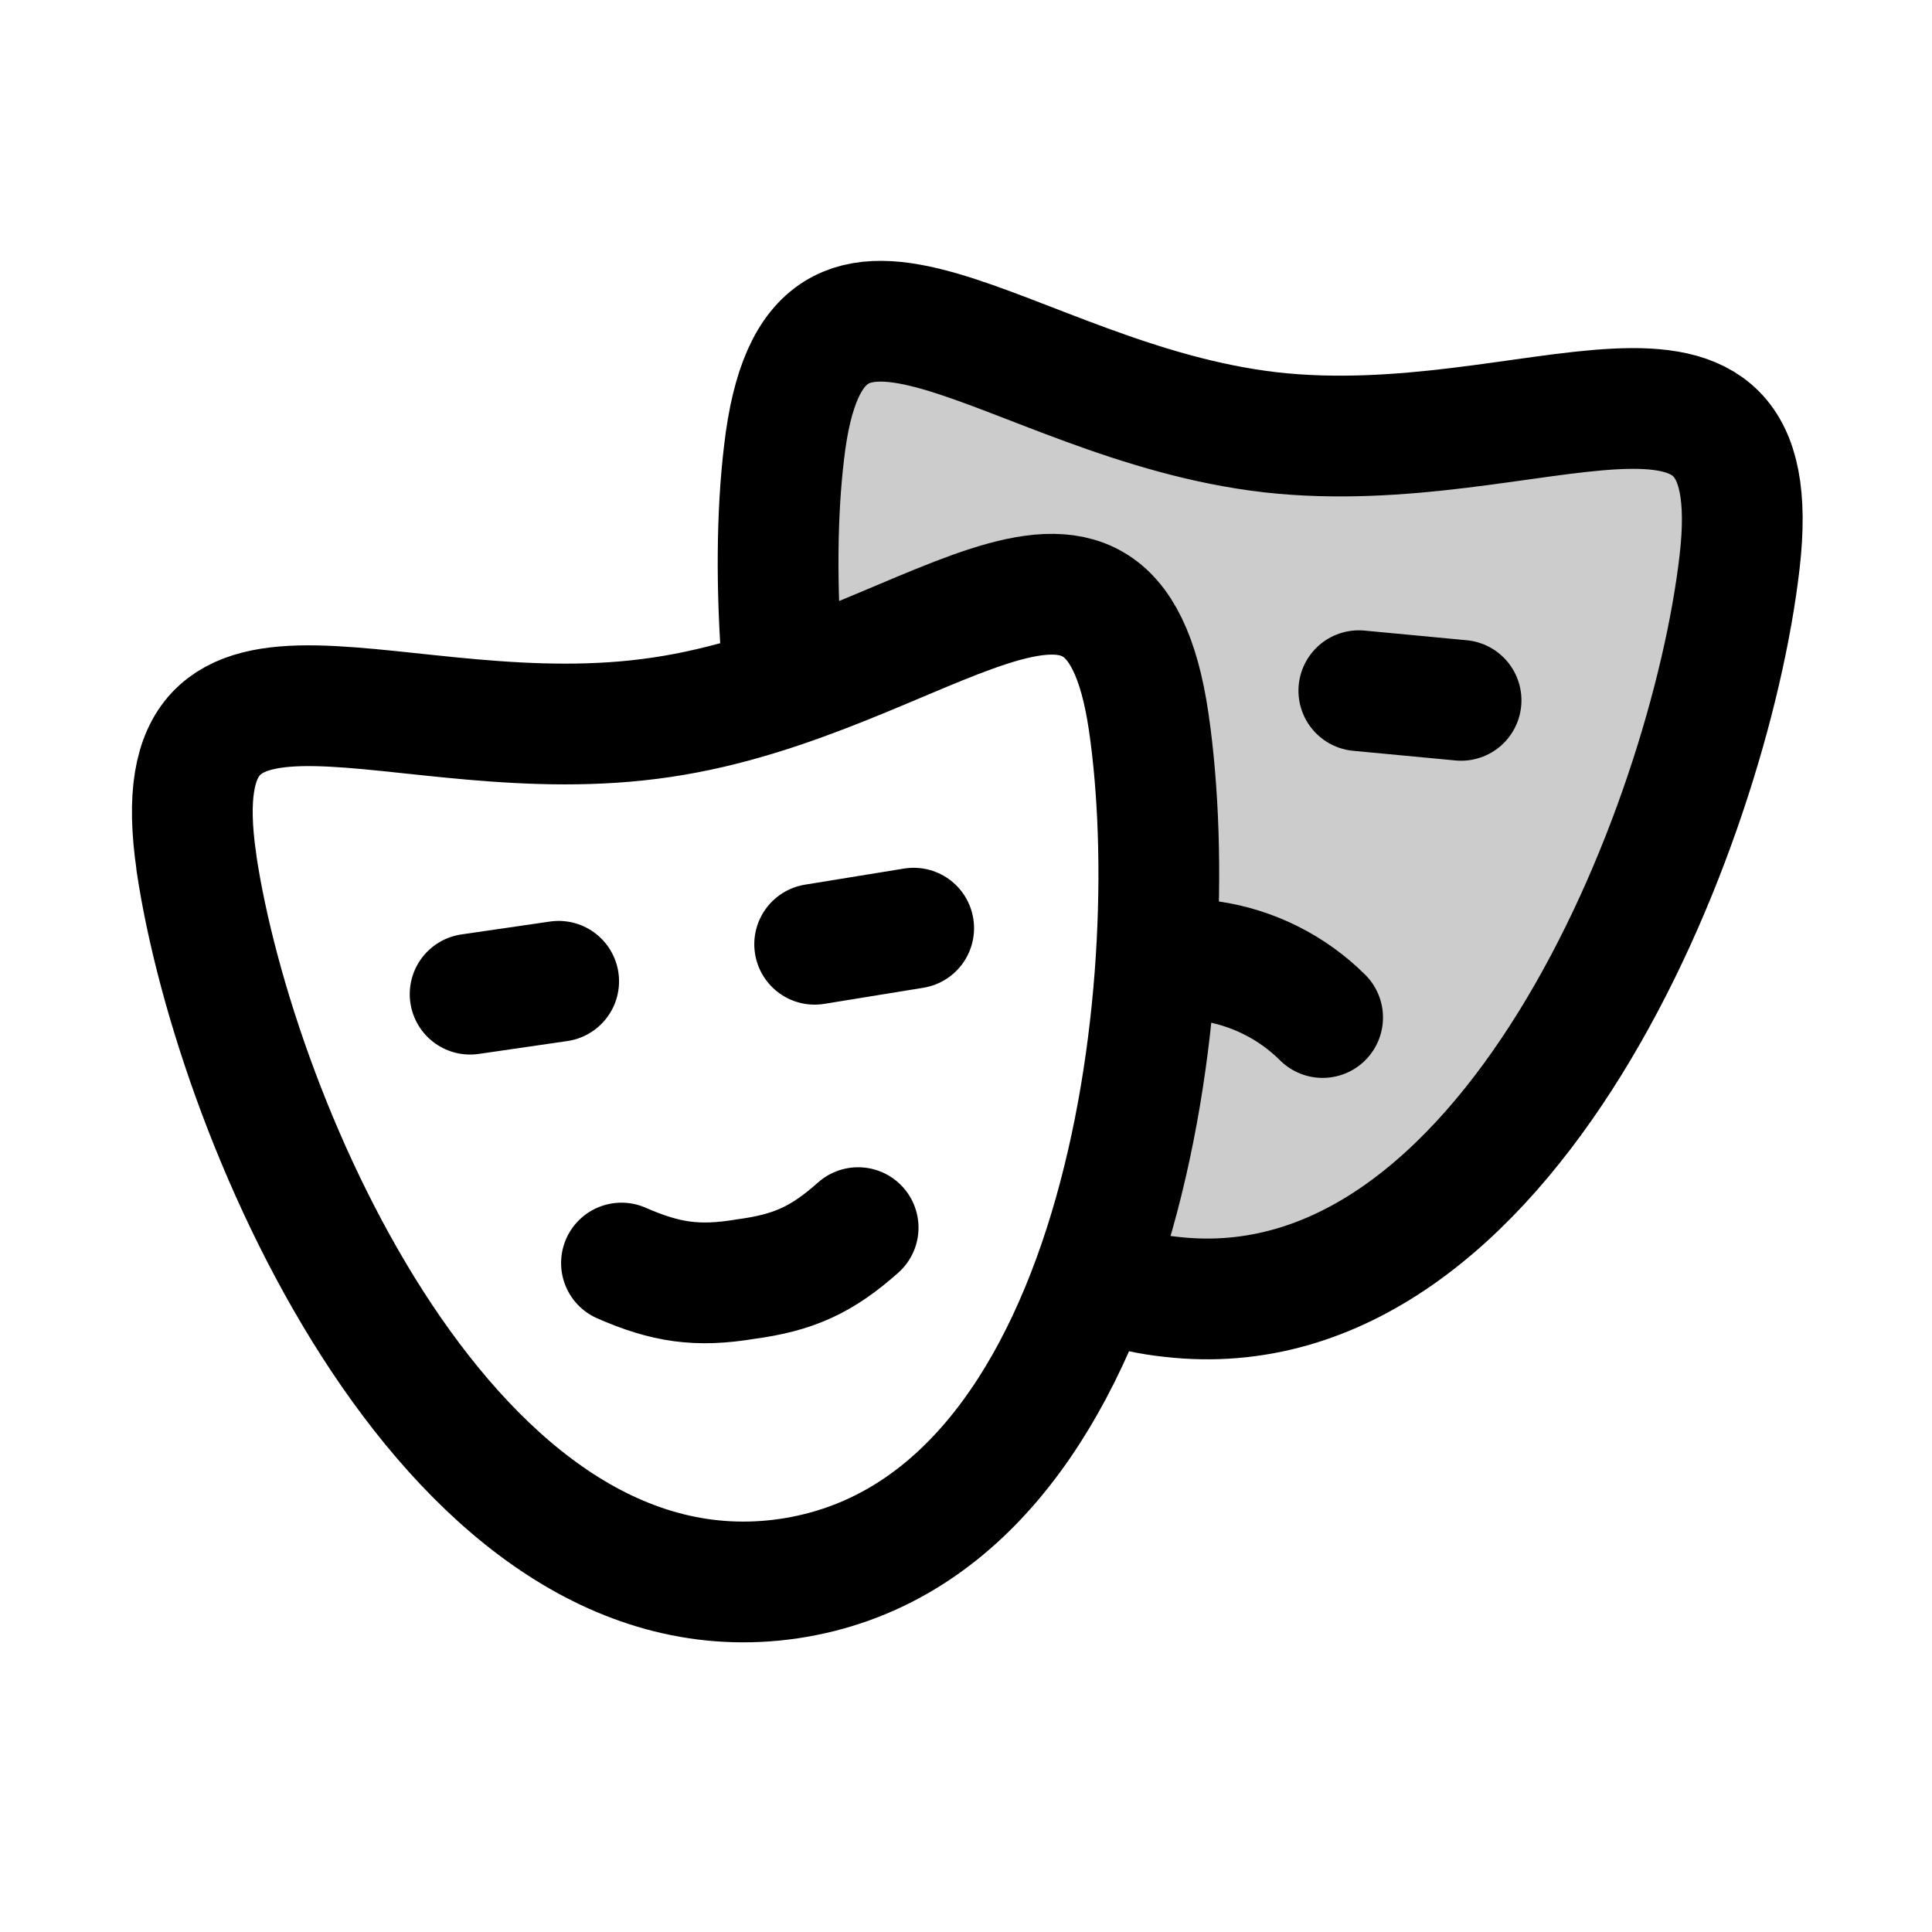
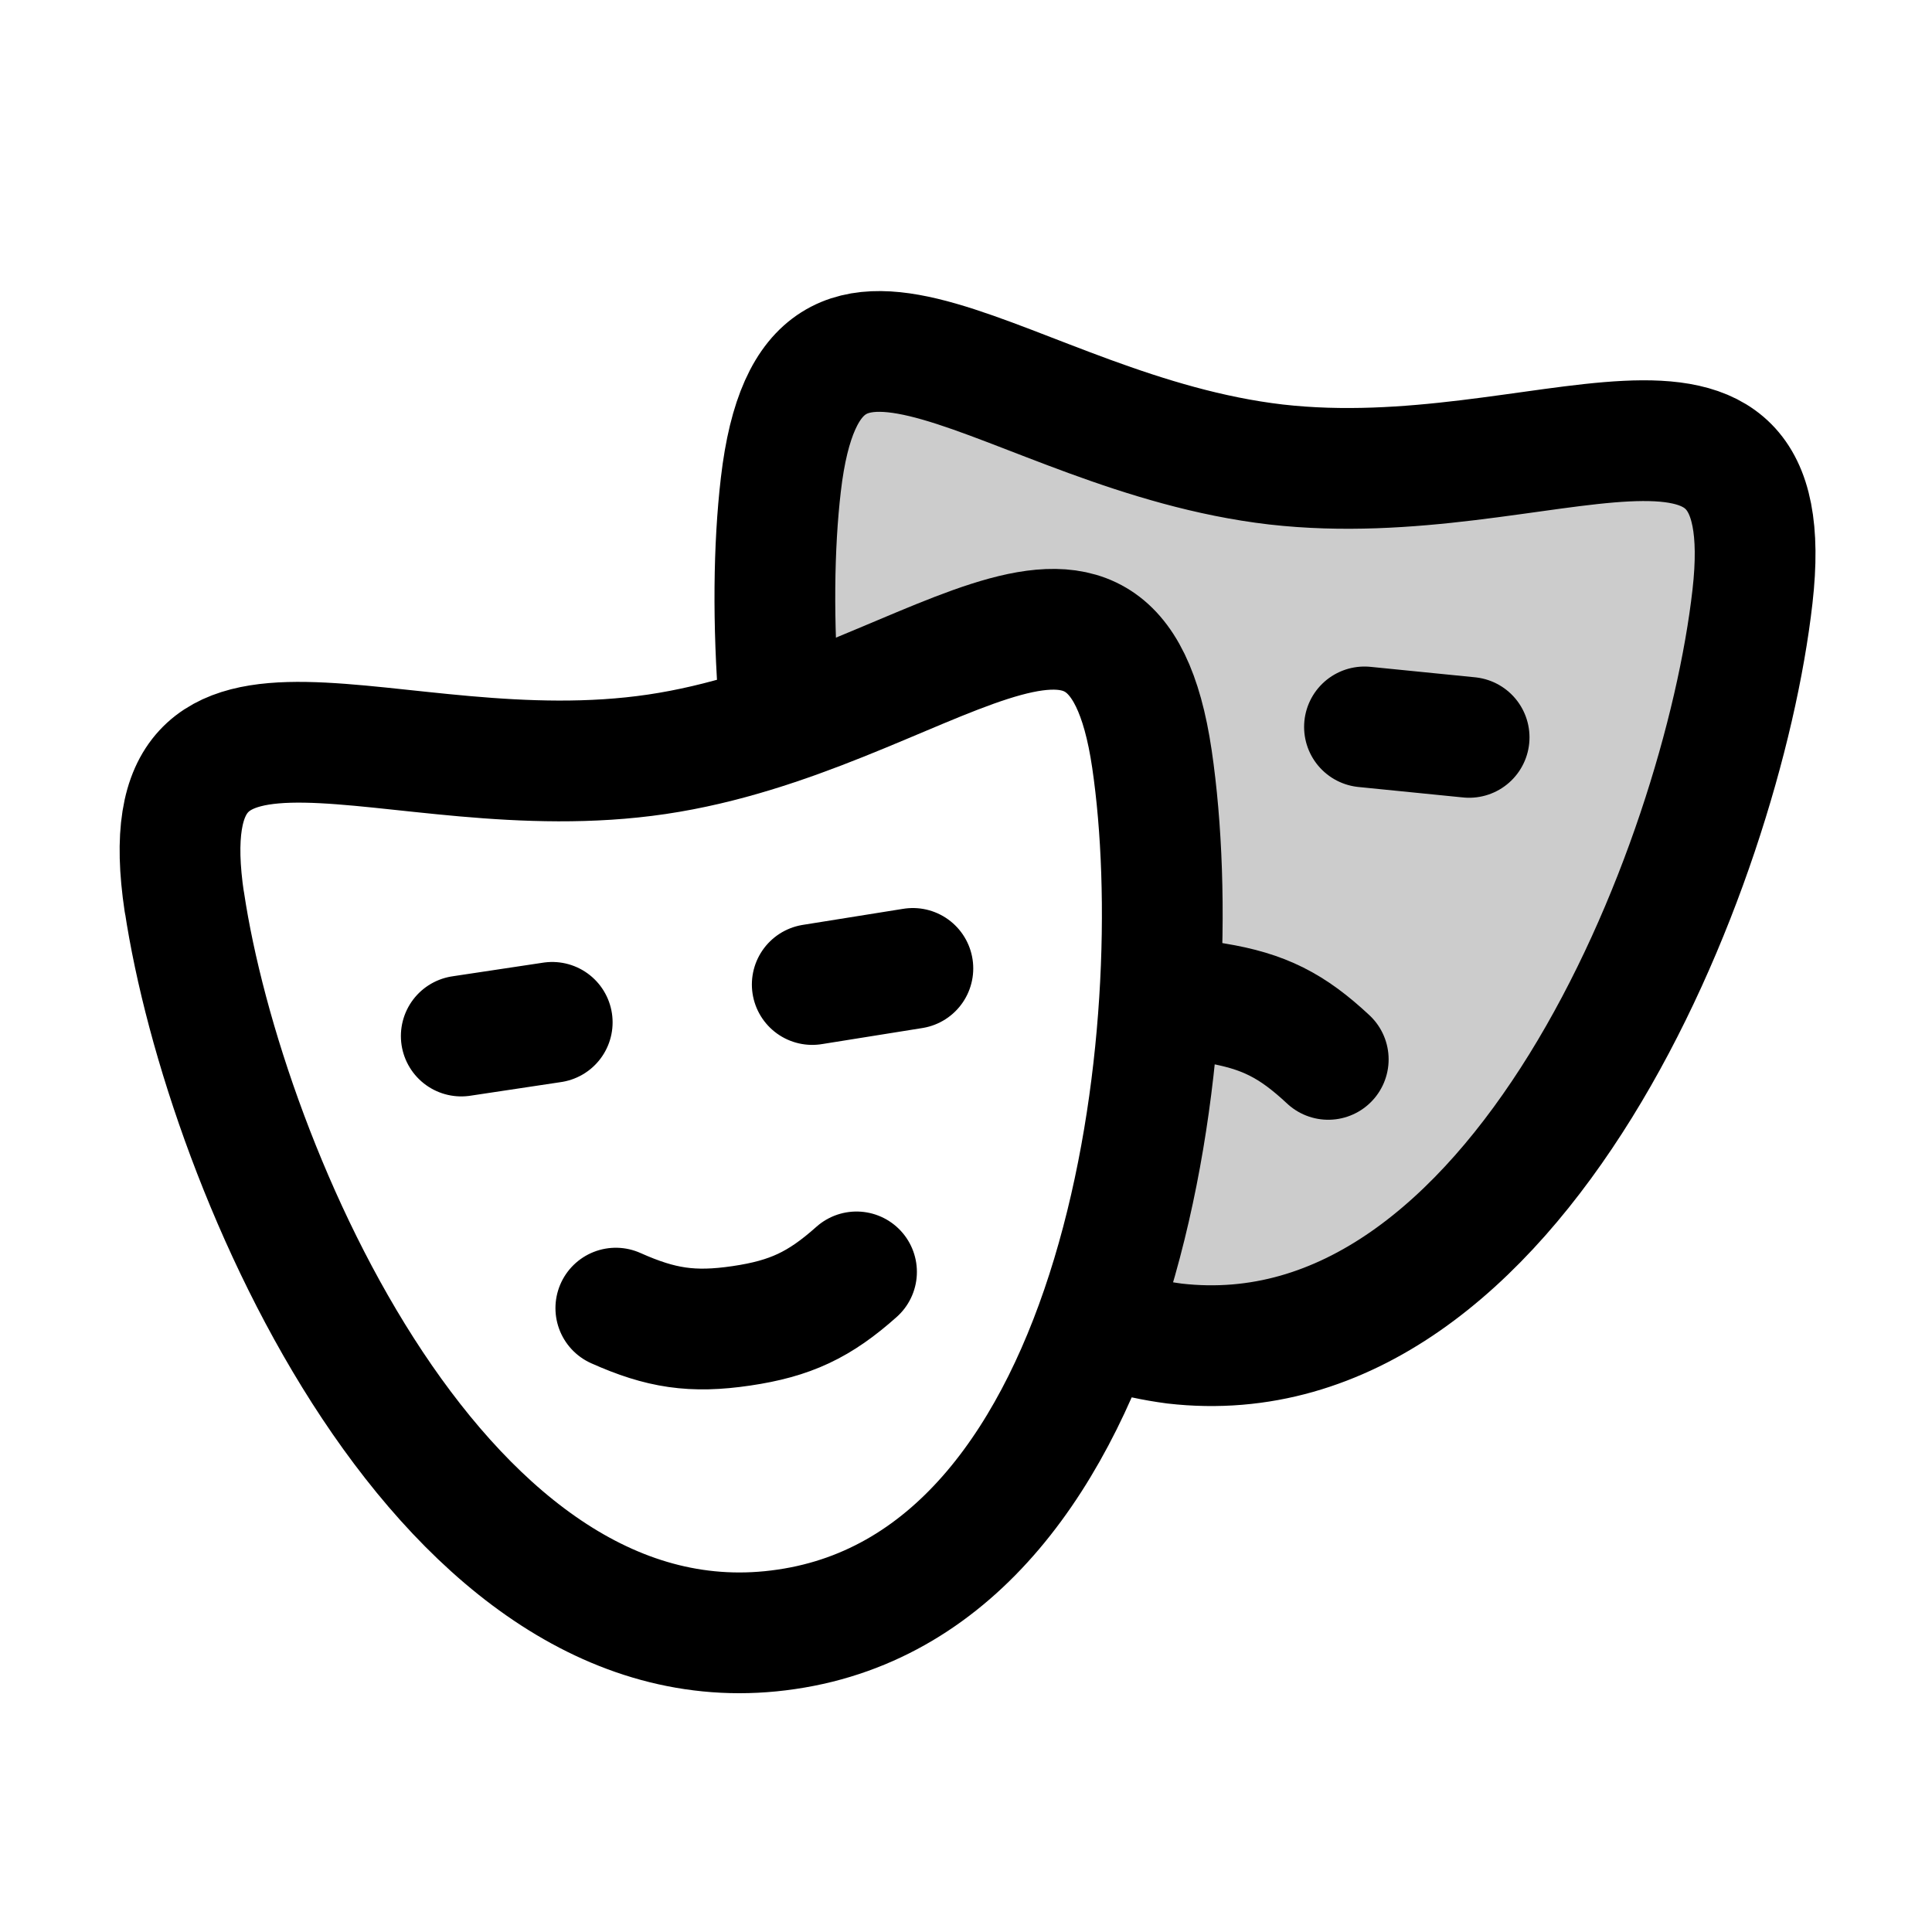
<svg xmlns="http://www.w3.org/2000/svg" width="24" height="24" viewBox="0 0 24 24" fill="none">
-   <path opacity=".2" d="M14.02 16.15c4.17.62 7.05-5.5 7.54-8.79.32-2.17-.9-2.04-2.7-1.85-.91.1-1.98.2-3.08.04s-2.09-.58-2.93-.94c-1.68-.7-2.8-1.18-3.12 1-.12.8-.16 1.8-.1 2.86 0 0 3.71-2.12 4.4-.68 1.07 1.83 0 8.36 0 8.36" fill="currentColor" />
-   <path d="M2.44 10.72c.49 3.28 3.2 9.5 7.36 8.89 4.17-.62 4.95-7.36 4.47-10.64s-2.79-.54-6.05-.06c-3.27.49-6.26-1.47-5.78 1.8" stroke="currentColor" stroke-width="1.5" stroke-linecap="round" stroke-linejoin="round" />
-   <path d="M9.72 8.3c-.08-1-.07-1.93.02-2.68.38-3.3 2.76-.63 6.04-.25 3.28.37 6.21-1.68 5.83 1.61s-2.88 9.61-7.06 9.13q-.39-.04-.73-.16m-2.47-4.42-1.23.2m8.03-3.03-1.27-.12m-9.94 3.61-1.1.16m4.82 2.9c-.45.4-.8.56-1.4.64-.6.1-.99.04-1.54-.2" stroke="currentColor" stroke-width="1.5" stroke-linecap="round" stroke-linejoin="round" />
-   <path d="M16.43 12.64a2.5 2.5 0 0 0-1.4-.7c-.31-.05-.31-.03-.57 0" stroke="currentColor" stroke-width="1.5" stroke-linecap="round" stroke-linejoin="round" />
+   <path opacity=".2" d="M14.06 16.73c4.24.63 7.16-5.6 7.65-8.93.33-2.22-.9-2.08-2.73-1.89-.93.1-2.02.21-3.14.05-1.11-.17-2.12-.6-2.98-.96-1.7-.72-2.84-1.2-3.17 1.01-.12.81-.16 1.83-.1 2.9 0 0 3.77-2.15 4.47-.67 1.1 1.85 0 8.49 0 8.49" fill="currentColor" />
+   <path d="M2.29 11.2c.5 3.34 3.24 9.67 7.48 9.04 4.24-.62 5.03-7.48 4.54-10.81s-2.84-.55-6.15-.06-6.37-1.5-5.87 1.84" stroke="currentColor" stroke-width="1.5" stroke-linecap="round" stroke-linejoin="round" />
+   <path d="M9.68 8.76c-.08-1.02-.07-1.97.02-2.74.39-3.35 2.81-.64 6.15-.25 3.33.38 6.3-1.7 5.92 1.64-.38 3.35-2.92 9.77-7.18 9.28q-.38-.05-.74-.16m-2.51-4.5-1.25.2m8.16-3.07-1.3-.13M6.86 12.7l-1.13.17m4.91 2.93c-.46.41-.82.58-1.43.67s-1 .03-1.56-.22" stroke="currentColor" stroke-width="1.5" stroke-linecap="round" stroke-linejoin="round" />
+   <path d="M16.5 13.16c-.45-.42-.8-.6-1.41-.7-.33-.06-.33-.04-.6 0" stroke="currentColor" stroke-width="1.5" stroke-linecap="round" stroke-linejoin="round" />
</svg>
